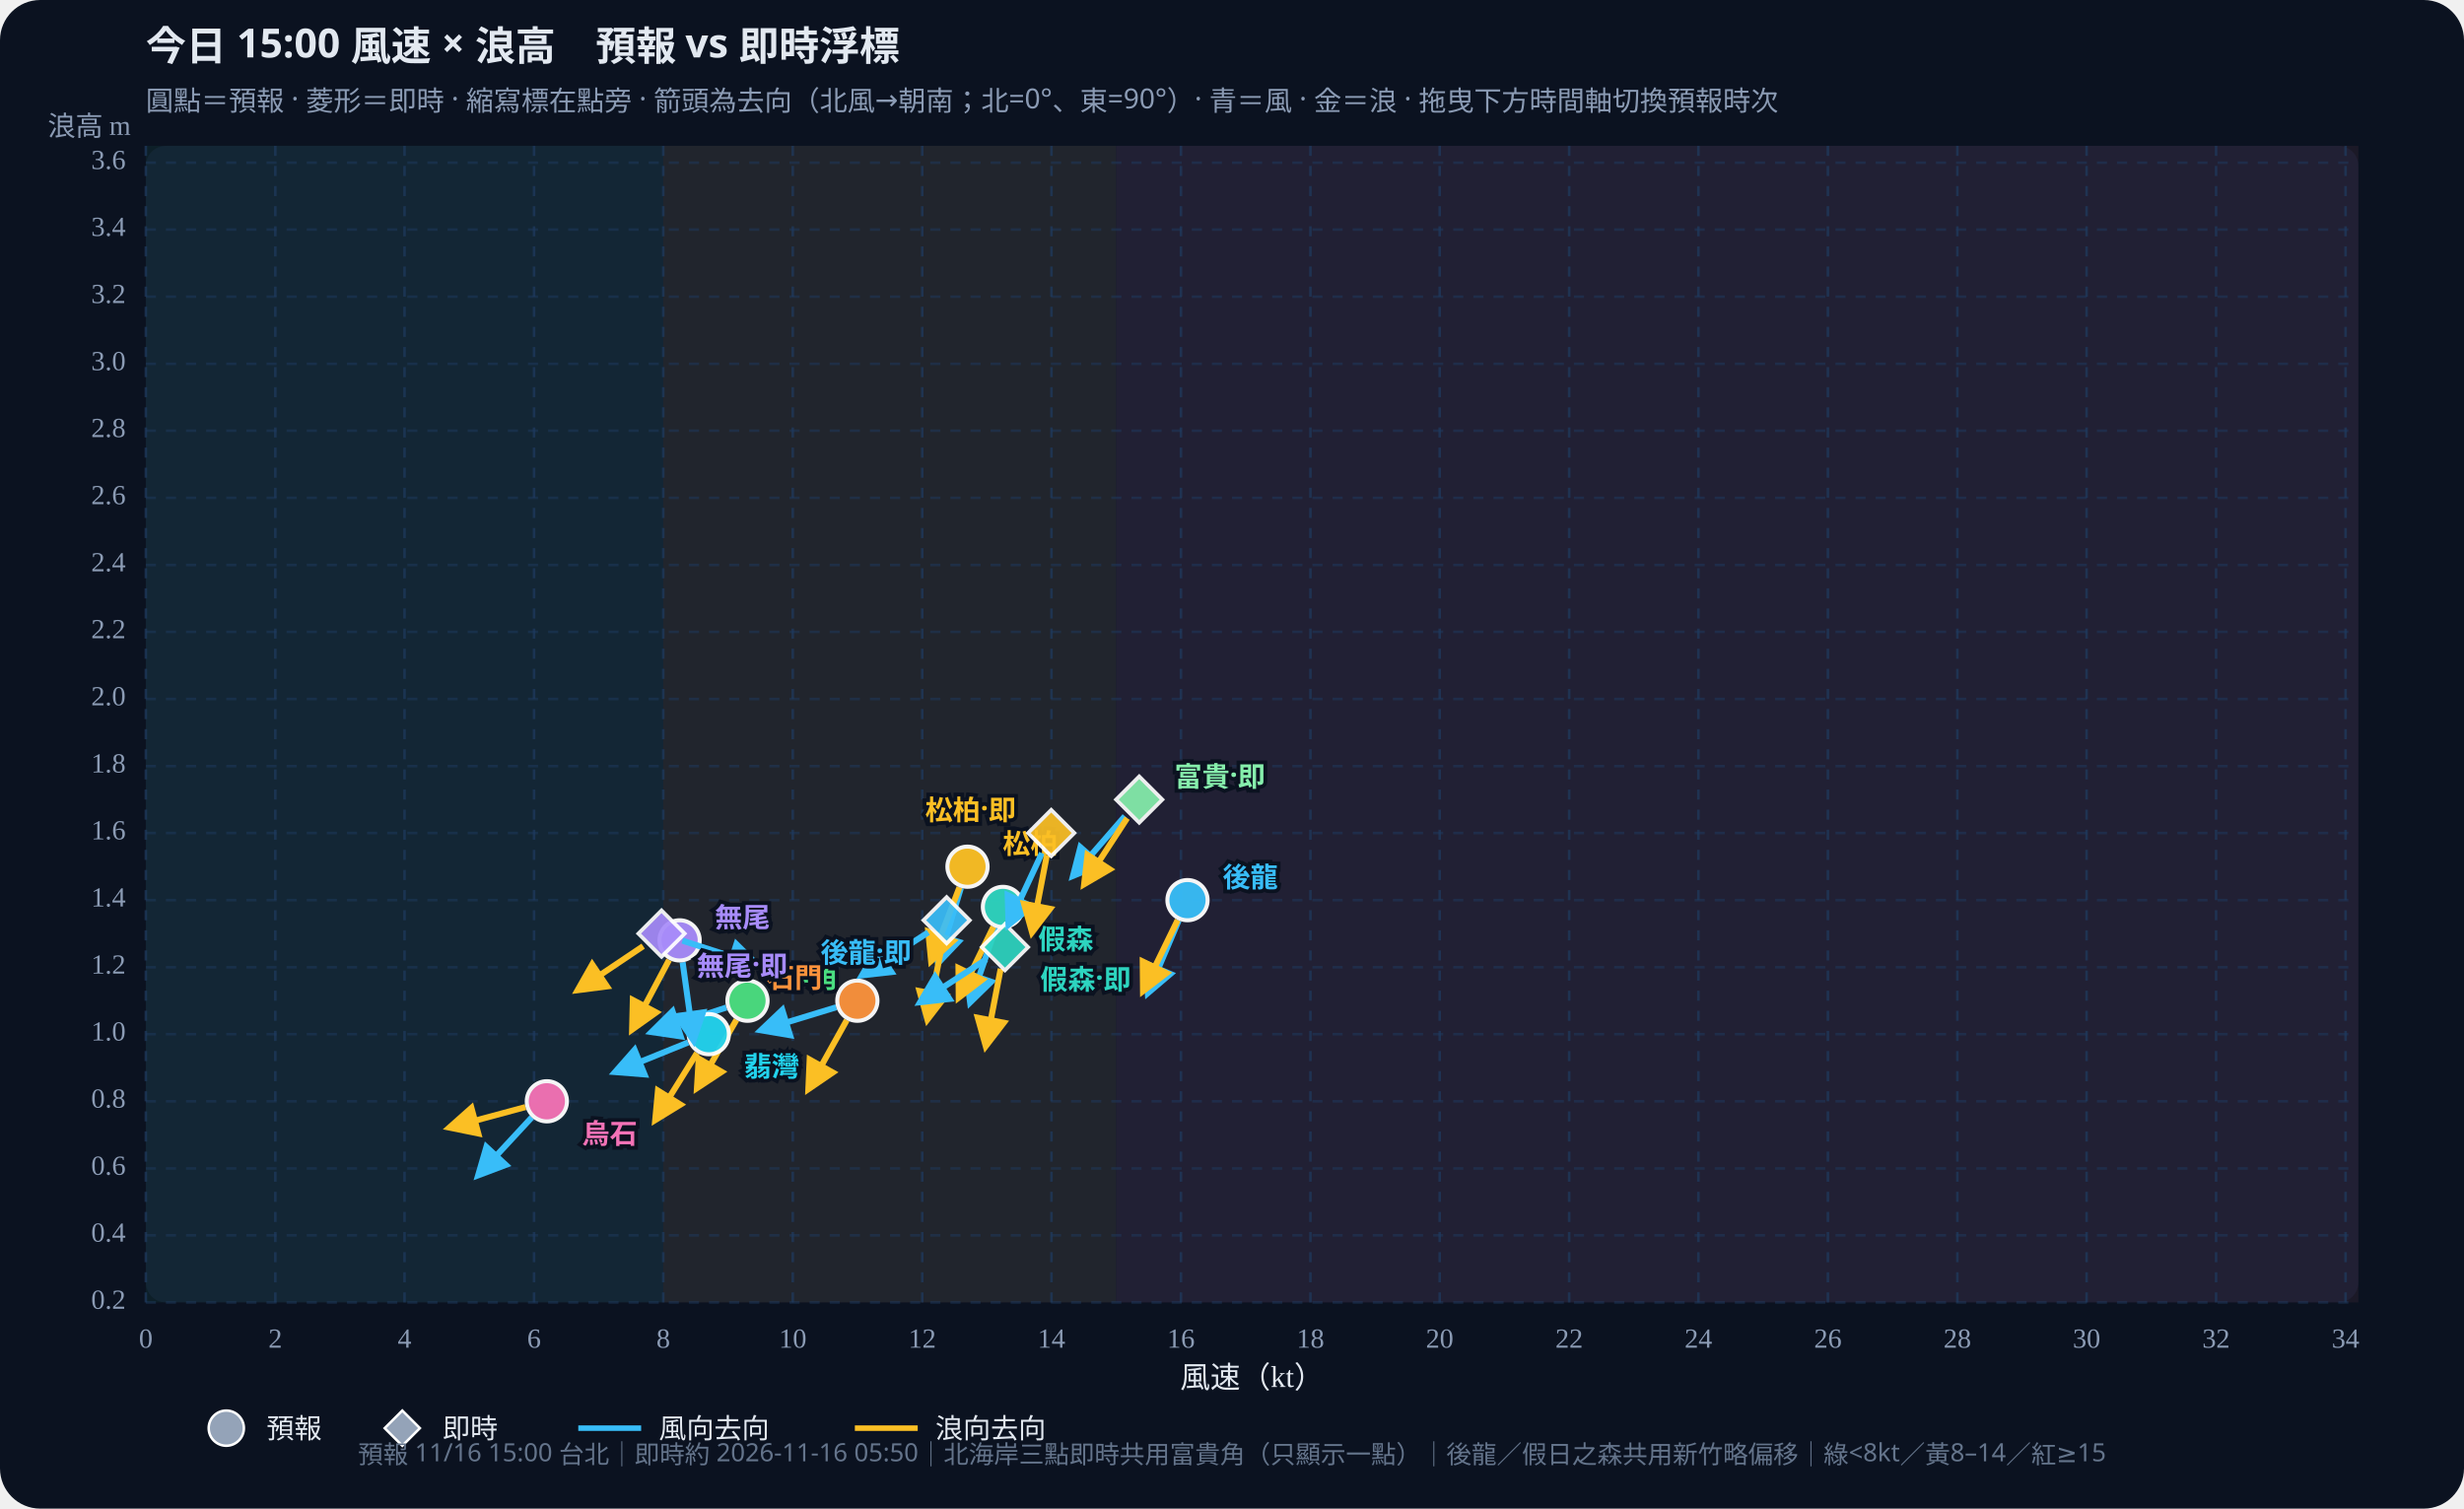
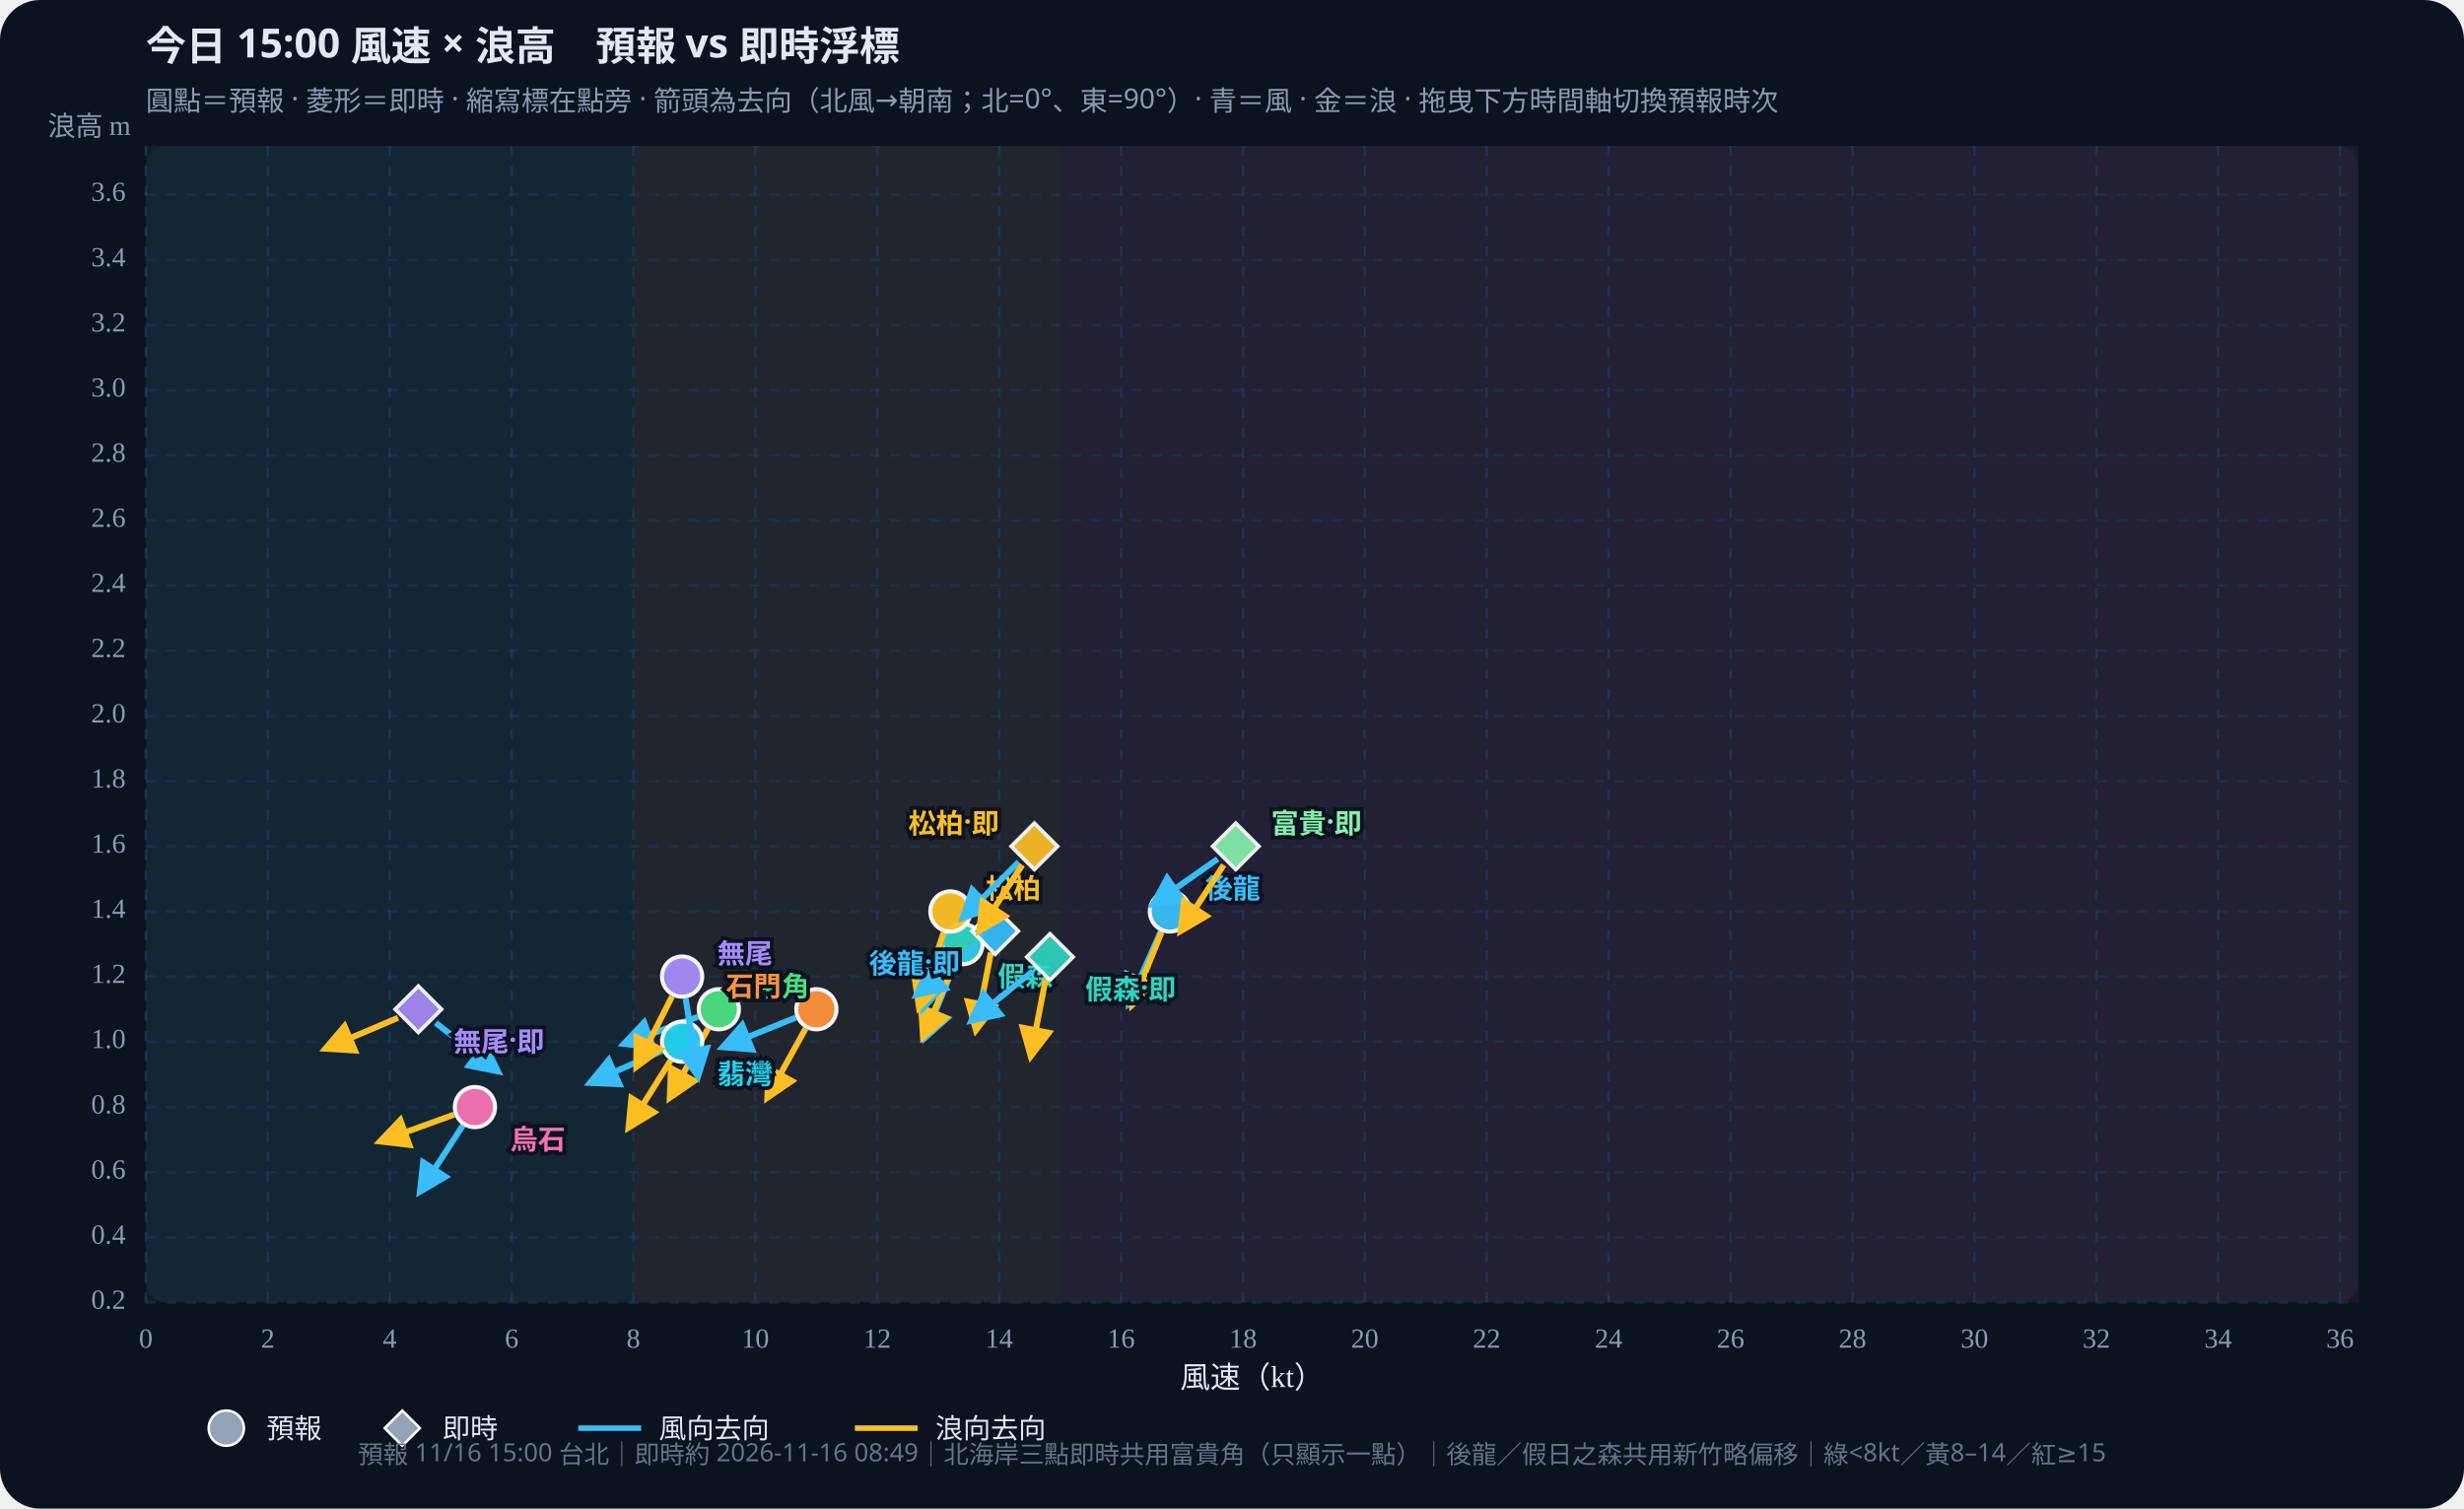
<svg xmlns="http://www.w3.org/2000/svg" id="wws-svg" viewBox="0 0 980 600" role="img" aria-label="風速與浪高散佈圖，可拖曳時間軸切換預報時次" style="width:100%;height:auto;display:block">
  <rect width="980" height="600" fill="#0b1220" rx="16" />
  <rect x="58" y="58" width="880" height="460" fill="#111a2e" rx="8" />
-   <rect x="58.0" y="58" width="205.8" height="460" fill="#34d399" opacity="0.07" />
-   <rect x="263.8" y="58" width="180.1" height="460" fill="#fbbf24" opacity="0.07" />
-   <rect x="444.0" y="58" width="494.0" height="460" fill="#fb7185" opacity="0.07" />
+   <rect x="58.0" y="58" width="193.9" height="460" fill="#34d399" opacity="0.07" />
+   <rect x="251.9" y="58" width="169.7" height="460" fill="#fbbf24" opacity="0.07" />
+   <rect x="421.6" y="58" width="516.4" height="460" fill="#fb7185" opacity="0.07" />
  <defs>
    <marker id="arrow-38bdf8" viewBox="0 0 10 10" refX="8" refY="5" markerWidth="6" markerHeight="6" orient="auto-start-reverse">
      <path d="M0,0 L10,5 L0,10 z" fill="#38bdf8" />
    </marker>
    <marker id="arrow-fbbf24" viewBox="0 0 10 10" refX="8" refY="5" markerWidth="6" markerHeight="6" orient="auto-start-reverse">
      <path d="M0,0 L10,5 L0,10 z" fill="#fbbf24" />
    </marker>
  </defs>
  <text id="wws-title" x="58" y="24" fill="#e2e8f0" font-size="16" font-weight="700" font-family="Noto Sans TC,system-ui,sans-serif">今日 15:00 風速 × 浪高　預報 vs 即時浮標</text>
  <text x="58" y="44" fill="#8b9bb4" font-size="11" font-family="Noto Sans TC,system-ui,sans-serif">圓點＝預報 · 菱形＝即時 · 縮寫標在點旁 · 箭頭為去向（北風→朝南；北=0°、東=90°）· 青＝風 · 金＝浪 · 拖曳下方時間軸切換預報時次</text>
  <line x1="58.0" y1="58" x2="58.0" y2="518" stroke="#1e3a5f" stroke-dasharray="4 4" opacity="0.7" />
  <text x="58.0" y="536" text-anchor="middle" fill="#8b9bb4" font-size="11">0</text>
-   <line x1="109.5" y1="58" x2="109.5" y2="518" stroke="#1e3a5f" stroke-dasharray="4 4" opacity="0.7" />
-   <text x="109.5" y="536" text-anchor="middle" fill="#8b9bb4" font-size="11">2</text>
-   <line x1="160.9" y1="58" x2="160.9" y2="518" stroke="#1e3a5f" stroke-dasharray="4 4" opacity="0.7" />
-   <text x="160.9" y="536" text-anchor="middle" fill="#8b9bb4" font-size="11">4</text>
-   <line x1="212.4" y1="58" x2="212.4" y2="518" stroke="#1e3a5f" stroke-dasharray="4 4" opacity="0.7" />
-   <text x="212.4" y="536" text-anchor="middle" fill="#8b9bb4" font-size="11">6</text>
-   <line x1="263.8" y1="58" x2="263.8" y2="518" stroke="#1e3a5f" stroke-dasharray="4 4" opacity="0.7" />
-   <text x="263.8" y="536" text-anchor="middle" fill="#8b9bb4" font-size="11">8</text>
-   <line x1="315.3" y1="58" x2="315.3" y2="518" stroke="#1e3a5f" stroke-dasharray="4 4" opacity="0.7" />
-   <text x="315.3" y="536" text-anchor="middle" fill="#8b9bb4" font-size="11">10</text>
-   <line x1="366.8" y1="58" x2="366.8" y2="518" stroke="#1e3a5f" stroke-dasharray="4 4" opacity="0.7" />
-   <text x="366.8" y="536" text-anchor="middle" fill="#8b9bb4" font-size="11">12</text>
-   <line x1="418.2" y1="58" x2="418.2" y2="518" stroke="#1e3a5f" stroke-dasharray="4 4" opacity="0.7" />
-   <text x="418.2" y="536" text-anchor="middle" fill="#8b9bb4" font-size="11">14</text>
-   <line x1="469.7" y1="58" x2="469.7" y2="518" stroke="#1e3a5f" stroke-dasharray="4 4" opacity="0.7" />
-   <text x="469.7" y="536" text-anchor="middle" fill="#8b9bb4" font-size="11">16</text>
-   <line x1="521.2" y1="58" x2="521.2" y2="518" stroke="#1e3a5f" stroke-dasharray="4 4" opacity="0.7" />
-   <text x="521.2" y="536" text-anchor="middle" fill="#8b9bb4" font-size="11">18</text>
-   <line x1="572.6" y1="58" x2="572.6" y2="518" stroke="#1e3a5f" stroke-dasharray="4 4" opacity="0.7" />
-   <text x="572.6" y="536" text-anchor="middle" fill="#8b9bb4" font-size="11">20</text>
-   <line x1="624.1" y1="58" x2="624.1" y2="518" stroke="#1e3a5f" stroke-dasharray="4 4" opacity="0.7" />
-   <text x="624.1" y="536" text-anchor="middle" fill="#8b9bb4" font-size="11">22</text>
-   <line x1="675.5" y1="58" x2="675.5" y2="518" stroke="#1e3a5f" stroke-dasharray="4 4" opacity="0.7" />
-   <text x="675.5" y="536" text-anchor="middle" fill="#8b9bb4" font-size="11">24</text>
-   <line x1="727.0" y1="58" x2="727.0" y2="518" stroke="#1e3a5f" stroke-dasharray="4 4" opacity="0.7" />
-   <text x="727.0" y="536" text-anchor="middle" fill="#8b9bb4" font-size="11">26</text>
-   <line x1="778.5" y1="58" x2="778.5" y2="518" stroke="#1e3a5f" stroke-dasharray="4 4" opacity="0.7" />
-   <text x="778.5" y="536" text-anchor="middle" fill="#8b9bb4" font-size="11">28</text>
-   <line x1="829.9" y1="58" x2="829.9" y2="518" stroke="#1e3a5f" stroke-dasharray="4 4" opacity="0.7" />
-   <text x="829.9" y="536" text-anchor="middle" fill="#8b9bb4" font-size="11">30</text>
-   <line x1="881.4" y1="58" x2="881.4" y2="518" stroke="#1e3a5f" stroke-dasharray="4 4" opacity="0.7" />
-   <text x="881.4" y="536" text-anchor="middle" fill="#8b9bb4" font-size="11">32</text>
-   <line x1="932.9" y1="58" x2="932.9" y2="518" stroke="#1e3a5f" stroke-dasharray="4 4" opacity="0.7" />
-   <text x="932.9" y="536" text-anchor="middle" fill="#8b9bb4" font-size="11">34</text>
+   <line x1="106.5" y1="58" x2="106.5" y2="518" stroke="#1e3a5f" stroke-dasharray="4 4" opacity="0.7" />
+   <text x="106.5" y="536" text-anchor="middle" fill="#8b9bb4" font-size="11">2</text>
+   <line x1="155.0" y1="58" x2="155.0" y2="518" stroke="#1e3a5f" stroke-dasharray="4 4" opacity="0.7" />
+   <text x="155.0" y="536" text-anchor="middle" fill="#8b9bb4" font-size="11">4</text>
+   <line x1="203.5" y1="58" x2="203.5" y2="518" stroke="#1e3a5f" stroke-dasharray="4 4" opacity="0.7" />
+   <text x="203.5" y="536" text-anchor="middle" fill="#8b9bb4" font-size="11">6</text>
+   <line x1="251.9" y1="58" x2="251.9" y2="518" stroke="#1e3a5f" stroke-dasharray="4 4" opacity="0.7" />
+   <text x="251.9" y="536" text-anchor="middle" fill="#8b9bb4" font-size="11">8</text>
+   <line x1="300.4" y1="58" x2="300.4" y2="518" stroke="#1e3a5f" stroke-dasharray="4 4" opacity="0.7" />
+   <text x="300.4" y="536" text-anchor="middle" fill="#8b9bb4" font-size="11">10</text>
+   <line x1="348.9" y1="58" x2="348.9" y2="518" stroke="#1e3a5f" stroke-dasharray="4 4" opacity="0.7" />
+   <text x="348.9" y="536" text-anchor="middle" fill="#8b9bb4" font-size="11">12</text>
+   <line x1="397.4" y1="58" x2="397.4" y2="518" stroke="#1e3a5f" stroke-dasharray="4 4" opacity="0.7" />
+   <text x="397.4" y="536" text-anchor="middle" fill="#8b9bb4" font-size="11">14</text>
+   <line x1="445.9" y1="58" x2="445.9" y2="518" stroke="#1e3a5f" stroke-dasharray="4 4" opacity="0.7" />
+   <text x="445.9" y="536" text-anchor="middle" fill="#8b9bb4" font-size="11">16</text>
+   <line x1="494.4" y1="58" x2="494.4" y2="518" stroke="#1e3a5f" stroke-dasharray="4 4" opacity="0.7" />
+   <text x="494.4" y="536" text-anchor="middle" fill="#8b9bb4" font-size="11">18</text>
+   <line x1="542.8" y1="58" x2="542.8" y2="518" stroke="#1e3a5f" stroke-dasharray="4 4" opacity="0.7" />
+   <text x="542.8" y="536" text-anchor="middle" fill="#8b9bb4" font-size="11">20</text>
+   <line x1="591.3" y1="58" x2="591.3" y2="518" stroke="#1e3a5f" stroke-dasharray="4 4" opacity="0.7" />
+   <text x="591.3" y="536" text-anchor="middle" fill="#8b9bb4" font-size="11">22</text>
+   <line x1="639.8" y1="58" x2="639.8" y2="518" stroke="#1e3a5f" stroke-dasharray="4 4" opacity="0.7" />
+   <text x="639.8" y="536" text-anchor="middle" fill="#8b9bb4" font-size="11">24</text>
+   <line x1="688.3" y1="58" x2="688.3" y2="518" stroke="#1e3a5f" stroke-dasharray="4 4" opacity="0.7" />
+   <text x="688.3" y="536" text-anchor="middle" fill="#8b9bb4" font-size="11">26</text>
+   <line x1="736.8" y1="58" x2="736.8" y2="518" stroke="#1e3a5f" stroke-dasharray="4 4" opacity="0.7" />
+   <text x="736.8" y="536" text-anchor="middle" fill="#8b9bb4" font-size="11">28</text>
+   <line x1="785.3" y1="58" x2="785.3" y2="518" stroke="#1e3a5f" stroke-dasharray="4 4" opacity="0.7" />
+   <text x="785.3" y="536" text-anchor="middle" fill="#8b9bb4" font-size="11">30</text>
+   <line x1="833.8" y1="58" x2="833.8" y2="518" stroke="#1e3a5f" stroke-dasharray="4 4" opacity="0.7" />
+   <text x="833.8" y="536" text-anchor="middle" fill="#8b9bb4" font-size="11">32</text>
+   <line x1="882.2" y1="58" x2="882.2" y2="518" stroke="#1e3a5f" stroke-dasharray="4 4" opacity="0.7" />
+   <text x="882.2" y="536" text-anchor="middle" fill="#8b9bb4" font-size="11">34</text>
+   <line x1="930.7" y1="58" x2="930.7" y2="518" stroke="#1e3a5f" stroke-dasharray="4 4" opacity="0.7" />
+   <text x="930.7" y="536" text-anchor="middle" fill="#8b9bb4" font-size="11">36</text>
  <line x1="58" y1="518.0" x2="938" y2="518.0" stroke="#1e3a5f" stroke-dasharray="4 4" opacity="0.5" />
  <text x="50" y="518.0" text-anchor="end" dominant-baseline="middle" fill="#8b9bb4" font-size="11">0.2</text>
-   <line x1="58" y1="491.3" x2="938" y2="491.3" stroke="#1e3a5f" stroke-dasharray="4 4" opacity="0.5" />
-   <text x="50" y="491.3" text-anchor="end" dominant-baseline="middle" fill="#8b9bb4" font-size="11">0.4</text>
-   <line x1="58" y1="464.7" x2="938" y2="464.7" stroke="#1e3a5f" stroke-dasharray="4 4" opacity="0.5" />
-   <text x="50" y="464.7" text-anchor="end" dominant-baseline="middle" fill="#8b9bb4" font-size="11">0.6</text>
-   <line x1="58" y1="438.0" x2="938" y2="438.0" stroke="#1e3a5f" stroke-dasharray="4 4" opacity="0.5" />
-   <text x="50" y="438.0" text-anchor="end" dominant-baseline="middle" fill="#8b9bb4" font-size="11">0.8</text>
-   <line x1="58" y1="411.3" x2="938" y2="411.3" stroke="#1e3a5f" stroke-dasharray="4 4" opacity="0.5" />
-   <text x="50" y="411.3" text-anchor="end" dominant-baseline="middle" fill="#8b9bb4" font-size="11">1.0</text>
-   <line x1="58" y1="384.7" x2="938" y2="384.7" stroke="#1e3a5f" stroke-dasharray="4 4" opacity="0.5" />
-   <text x="50" y="384.7" text-anchor="end" dominant-baseline="middle" fill="#8b9bb4" font-size="11">1.2</text>
-   <line x1="58" y1="358.0" x2="938" y2="358.0" stroke="#1e3a5f" stroke-dasharray="4 4" opacity="0.5" />
-   <text x="50" y="358.0" text-anchor="end" dominant-baseline="middle" fill="#8b9bb4" font-size="11">1.4</text>
-   <line x1="58" y1="331.3" x2="938" y2="331.3" stroke="#1e3a5f" stroke-dasharray="4 4" opacity="0.5" />
-   <text x="50" y="331.3" text-anchor="end" dominant-baseline="middle" fill="#8b9bb4" font-size="11">1.6</text>
-   <line x1="58" y1="304.7" x2="938" y2="304.7" stroke="#1e3a5f" stroke-dasharray="4 4" opacity="0.5" />
-   <text x="50" y="304.7" text-anchor="end" dominant-baseline="middle" fill="#8b9bb4" font-size="11">1.8</text>
-   <line x1="58" y1="278.0" x2="938" y2="278.0" stroke="#1e3a5f" stroke-dasharray="4 4" opacity="0.5" />
-   <text x="50" y="278.0" text-anchor="end" dominant-baseline="middle" fill="#8b9bb4" font-size="11">2.0</text>
-   <line x1="58" y1="251.3" x2="938" y2="251.3" stroke="#1e3a5f" stroke-dasharray="4 4" opacity="0.5" />
-   <text x="50" y="251.3" text-anchor="end" dominant-baseline="middle" fill="#8b9bb4" font-size="11">2.2</text>
-   <line x1="58" y1="224.7" x2="938" y2="224.7" stroke="#1e3a5f" stroke-dasharray="4 4" opacity="0.5" />
-   <text x="50" y="224.7" text-anchor="end" dominant-baseline="middle" fill="#8b9bb4" font-size="11">2.4</text>
-   <line x1="58" y1="198.0" x2="938" y2="198.0" stroke="#1e3a5f" stroke-dasharray="4 4" opacity="0.5" />
-   <text x="50" y="198.0" text-anchor="end" dominant-baseline="middle" fill="#8b9bb4" font-size="11">2.6</text>
-   <line x1="58" y1="171.3" x2="938" y2="171.3" stroke="#1e3a5f" stroke-dasharray="4 4" opacity="0.5" />
-   <text x="50" y="171.3" text-anchor="end" dominant-baseline="middle" fill="#8b9bb4" font-size="11">2.8</text>
-   <line x1="58" y1="144.7" x2="938" y2="144.7" stroke="#1e3a5f" stroke-dasharray="4 4" opacity="0.5" />
-   <text x="50" y="144.7" text-anchor="end" dominant-baseline="middle" fill="#8b9bb4" font-size="11">3.0</text>
-   <line x1="58" y1="118.0" x2="938" y2="118.0" stroke="#1e3a5f" stroke-dasharray="4 4" opacity="0.5" />
-   <text x="50" y="118.0" text-anchor="end" dominant-baseline="middle" fill="#8b9bb4" font-size="11">3.2</text>
-   <line x1="58" y1="91.3" x2="938" y2="91.3" stroke="#1e3a5f" stroke-dasharray="4 4" opacity="0.5" />
-   <text x="50" y="91.3" text-anchor="end" dominant-baseline="middle" fill="#8b9bb4" font-size="11">3.4</text>
-   <line x1="58" y1="64.7" x2="938" y2="64.7" stroke="#1e3a5f" stroke-dasharray="4 4" opacity="0.5" />
-   <text x="50" y="64.7" text-anchor="end" dominant-baseline="middle" fill="#8b9bb4" font-size="11">3.6</text>
+   <line x1="58" y1="492.1" x2="938" y2="492.1" stroke="#1e3a5f" stroke-dasharray="4 4" opacity="0.5" />
+   <text x="50" y="492.1" text-anchor="end" dominant-baseline="middle" fill="#8b9bb4" font-size="11">0.4</text>
+   <line x1="58" y1="466.2" x2="938" y2="466.2" stroke="#1e3a5f" stroke-dasharray="4 4" opacity="0.5" />
+   <text x="50" y="466.2" text-anchor="end" dominant-baseline="middle" fill="#8b9bb4" font-size="11">0.6</text>
+   <line x1="58" y1="440.3" x2="938" y2="440.3" stroke="#1e3a5f" stroke-dasharray="4 4" opacity="0.5" />
+   <text x="50" y="440.3" text-anchor="end" dominant-baseline="middle" fill="#8b9bb4" font-size="11">0.8</text>
+   <line x1="58" y1="414.3" x2="938" y2="414.3" stroke="#1e3a5f" stroke-dasharray="4 4" opacity="0.5" />
+   <text x="50" y="414.3" text-anchor="end" dominant-baseline="middle" fill="#8b9bb4" font-size="11">1.0</text>
+   <line x1="58" y1="388.4" x2="938" y2="388.4" stroke="#1e3a5f" stroke-dasharray="4 4" opacity="0.5" />
+   <text x="50" y="388.4" text-anchor="end" dominant-baseline="middle" fill="#8b9bb4" font-size="11">1.2</text>
+   <line x1="58" y1="362.5" x2="938" y2="362.5" stroke="#1e3a5f" stroke-dasharray="4 4" opacity="0.5" />
+   <text x="50" y="362.5" text-anchor="end" dominant-baseline="middle" fill="#8b9bb4" font-size="11">1.4</text>
+   <line x1="58" y1="336.6" x2="938" y2="336.6" stroke="#1e3a5f" stroke-dasharray="4 4" opacity="0.5" />
+   <text x="50" y="336.6" text-anchor="end" dominant-baseline="middle" fill="#8b9bb4" font-size="11">1.6</text>
+   <line x1="58" y1="310.7" x2="938" y2="310.7" stroke="#1e3a5f" stroke-dasharray="4 4" opacity="0.5" />
+   <text x="50" y="310.7" text-anchor="end" dominant-baseline="middle" fill="#8b9bb4" font-size="11">1.8</text>
+   <line x1="58" y1="284.8" x2="938" y2="284.8" stroke="#1e3a5f" stroke-dasharray="4 4" opacity="0.5" />
+   <text x="50" y="284.8" text-anchor="end" dominant-baseline="middle" fill="#8b9bb4" font-size="11">2.0</text>
+   <line x1="58" y1="258.8" x2="938" y2="258.8" stroke="#1e3a5f" stroke-dasharray="4 4" opacity="0.5" />
+   <text x="50" y="258.8" text-anchor="end" dominant-baseline="middle" fill="#8b9bb4" font-size="11">2.2</text>
+   <line x1="58" y1="232.9" x2="938" y2="232.9" stroke="#1e3a5f" stroke-dasharray="4 4" opacity="0.5" />
+   <text x="50" y="232.9" text-anchor="end" dominant-baseline="middle" fill="#8b9bb4" font-size="11">2.4</text>
+   <line x1="58" y1="207.0" x2="938" y2="207.0" stroke="#1e3a5f" stroke-dasharray="4 4" opacity="0.5" />
+   <text x="50" y="207.0" text-anchor="end" dominant-baseline="middle" fill="#8b9bb4" font-size="11">2.6</text>
+   <line x1="58" y1="181.1" x2="938" y2="181.1" stroke="#1e3a5f" stroke-dasharray="4 4" opacity="0.5" />
+   <text x="50" y="181.1" text-anchor="end" dominant-baseline="middle" fill="#8b9bb4" font-size="11">2.8</text>
+   <line x1="58" y1="155.2" x2="938" y2="155.2" stroke="#1e3a5f" stroke-dasharray="4 4" opacity="0.5" />
+   <text x="50" y="155.2" text-anchor="end" dominant-baseline="middle" fill="#8b9bb4" font-size="11">3.0</text>
+   <line x1="58" y1="129.3" x2="938" y2="129.3" stroke="#1e3a5f" stroke-dasharray="4 4" opacity="0.5" />
+   <text x="50" y="129.3" text-anchor="end" dominant-baseline="middle" fill="#8b9bb4" font-size="11">3.2</text>
+   <line x1="58" y1="103.4" x2="938" y2="103.4" stroke="#1e3a5f" stroke-dasharray="4 4" opacity="0.5" />
+   <text x="50" y="103.4" text-anchor="end" dominant-baseline="middle" fill="#8b9bb4" font-size="11">3.4</text>
+   <line x1="58" y1="77.4" x2="938" y2="77.4" stroke="#1e3a5f" stroke-dasharray="4 4" opacity="0.5" />
+   <text x="50" y="77.4" text-anchor="end" dominant-baseline="middle" fill="#8b9bb4" font-size="11">3.6</text>
  <text x="498" y="552" text-anchor="middle" fill="#e2e8f0" font-size="12">風速（kt）</text>
  <text x="52" y="54" text-anchor="end" fill="#8b9bb4" font-size="11">浪高 m</text>
  <g id="wws-forecast-layer">
-     <line x1="468.8" y1="366.1" x2="456.6" y2="394.8" stroke="#38bdf8" stroke-width="2.4" marker-end="url(#arrow-38bdf8)" />
-     <line x1="468.4" y1="365.9" x2="454.7" y2="394.0" stroke="#fbbf24" stroke-width="2.4" marker-end="url(#arrow-fbbf24)" />
-     <circle cx="472.3" cy="358.0" r="8.0" fill="#38bdf8" stroke="#fff" stroke-width="1.6" opacity="0.95" />
-     <line x1="396.1" y1="369.0" x2="385.9" y2="398.5" stroke="#38bdf8" stroke-width="2.4" marker-end="url(#arrow-38bdf8)" />
-     <line x1="395.1" y1="368.6" x2="381.4" y2="396.6" stroke="#fbbf24" stroke-width="2.4" marker-end="url(#arrow-fbbf24)" />
-     <circle cx="398.9" cy="360.7" r="8.0" fill="#2dd4bf" stroke="#fff" stroke-width="1.6" opacity="0.95" />
-     <line x1="382.2" y1="353.1" x2="373.1" y2="382.9" stroke="#38bdf8" stroke-width="2.4" marker-end="url(#arrow-38bdf8)" />
-     <line x1="381.6" y1="352.9" x2="370.4" y2="382.0" stroke="#fbbf24" stroke-width="2.4" marker-end="url(#arrow-fbbf24)" />
-     <circle cx="384.8" cy="344.7" r="8.0" fill="#fbbf24" stroke="#fff" stroke-width="1.6" opacity="0.95" />
-     <line x1="288.9" y1="400.7" x2="259.3" y2="410.4" stroke="#38bdf8" stroke-width="2.4" marker-end="url(#arrow-38bdf8)" />
-     <line x1="292.9" y1="405.6" x2="277.3" y2="432.6" stroke="#fbbf24" stroke-width="2.4" marker-end="url(#arrow-fbbf24)" />
-     <circle cx="297.3" cy="398.0" r="8.0" fill="#4ade80" stroke="#fff" stroke-width="1.6" opacity="0.95" />
-     <line x1="273.7" y1="414.6" x2="244.8" y2="426.3" stroke="#38bdf8" stroke-width="2.4" marker-end="url(#arrow-38bdf8)" />
-     <line x1="277.2" y1="418.8" x2="260.7" y2="445.3" stroke="#fbbf24" stroke-width="2.4" marker-end="url(#arrow-fbbf24)" />
-     <circle cx="281.9" cy="411.3" r="8.0" fill="#22d3ee" stroke="#fff" stroke-width="1.6" opacity="0.95" />
-     <line x1="332.6" y1="400.6" x2="302.8" y2="409.7" stroke="#38bdf8" stroke-width="2.4" marker-end="url(#arrow-38bdf8)" />
-     <line x1="336.8" y1="405.7" x2="321.6" y2="433.0" stroke="#fbbf24" stroke-width="2.4" marker-end="url(#arrow-fbbf24)" />
-     <circle cx="341.0" cy="398.0" r="8.0" fill="#fb923c" stroke="#fff" stroke-width="1.6" opacity="0.95" />
-     <line x1="271.5" y1="382.7" x2="275.8" y2="413.6" stroke="#38bdf8" stroke-width="2.4" marker-end="url(#arrow-38bdf8)" />
-     <line x1="266.1" y1="381.8" x2="251.5" y2="409.3" stroke="#fbbf24" stroke-width="2.4" marker-end="url(#arrow-fbbf24)" />
-     <circle cx="270.3" cy="374.0" r="8.0" fill="#a78bfa" stroke="#fff" stroke-width="1.6" opacity="0.95" />
-     <line x1="211.5" y1="444.4" x2="190.3" y2="467.3" stroke="#38bdf8" stroke-width="2.4" marker-end="url(#arrow-38bdf8)" />
-     <line x1="209.0" y1="440.3" x2="178.9" y2="448.4" stroke="#fbbf24" stroke-width="2.4" marker-end="url(#arrow-fbbf24)" />
-     <circle cx="217.5" cy="438.0" r="8.0" fill="#f472b6" stroke="#fff" stroke-width="1.6" opacity="0.95" />
-     <text x="486.3" y="348.0" text-anchor="start" dominant-baseline="central" fill="#38bdf8" font-size="11" font-weight="700" font-family="Noto Sans TC,system-ui,sans-serif" stroke="#0b1220" stroke-width="3" paint-order="stroke">後龍</text>
-     <text x="412.9" y="372.7" text-anchor="start" dominant-baseline="central" fill="#2dd4bf" font-size="11" font-weight="700" font-family="Noto Sans TC,system-ui,sans-serif" stroke="#0b1220" stroke-width="3" paint-order="stroke">假森</text>
-     <text x="398.8" y="334.7" text-anchor="start" dominant-baseline="central" fill="#fbbf24" font-size="11" font-weight="700" font-family="Noto Sans TC,system-ui,sans-serif" stroke="#0b1220" stroke-width="3" paint-order="stroke">松柏</text>
-     <text x="311.3" y="388.0" text-anchor="start" dominant-baseline="central" fill="#4ade80" font-size="11" font-weight="700" font-family="Noto Sans TC,system-ui,sans-serif" stroke="#0b1220" stroke-width="3" paint-order="stroke">中角</text>
-     <text x="295.9" y="423.3" text-anchor="start" dominant-baseline="central" fill="#22d3ee" font-size="11" font-weight="700" font-family="Noto Sans TC,system-ui,sans-serif" stroke="#0b1220" stroke-width="3" paint-order="stroke">翡灣</text>
-     <text x="327.0" y="388.0" text-anchor="end" dominant-baseline="central" fill="#fb923c" font-size="11" font-weight="700" font-family="Noto Sans TC,system-ui,sans-serif" stroke="#0b1220" stroke-width="3" paint-order="stroke">石門</text>
-     <text x="284.3" y="364.0" text-anchor="start" dominant-baseline="central" fill="#a78bfa" font-size="11" font-weight="700" font-family="Noto Sans TC,system-ui,sans-serif" stroke="#0b1220" stroke-width="3" paint-order="stroke">無尾</text>
-     <text x="231.5" y="450.0" text-anchor="start" dominant-baseline="central" fill="#f472b6" font-size="11" font-weight="700" font-family="Noto Sans TC,system-ui,sans-serif" stroke="#0b1220" stroke-width="3" paint-order="stroke">烏石</text>
+     <line x1="461.7" y1="370.5" x2="449.0" y2="399.0" stroke="#38bdf8" stroke-width="2.4" marker-end="url(#arrow-38bdf8)" />
+     <line x1="462.0" y1="370.7" x2="450.3" y2="399.6" stroke="#fbbf24" stroke-width="2.4" marker-end="url(#arrow-fbbf24)" />
+     <circle cx="465.3" cy="362.5" r="8.0" fill="#38bdf8" stroke="#fff" stroke-width="1.6" opacity="0.95" />
+     <line x1="379.6" y1="383.6" x2="367.9" y2="412.6" stroke="#38bdf8" stroke-width="2.4" marker-end="url(#arrow-38bdf8)" />
+     <line x1="379.4" y1="383.6" x2="367.2" y2="412.3" stroke="#fbbf24" stroke-width="2.4" marker-end="url(#arrow-fbbf24)" />
+     <circle cx="382.8" cy="375.5" r="8.0" fill="#2dd4bf" stroke="#fff" stroke-width="1.6" opacity="0.95" />
+     <line x1="375.6" y1="371.0" x2="367.0" y2="401.0" stroke="#38bdf8" stroke-width="2.4" marker-end="url(#arrow-38bdf8)" />
+     <line x1="375.3" y1="370.9" x2="365.6" y2="400.5" stroke="#fbbf24" stroke-width="2.4" marker-end="url(#arrow-fbbf24)" />
+     <circle cx="378.0" cy="362.5" r="8.0" fill="#fbbf24" stroke="#fff" stroke-width="1.6" opacity="0.95" />
+     <line x1="277.6" y1="404.4" x2="248.3" y2="415.1" stroke="#38bdf8" stroke-width="2.4" marker-end="url(#arrow-38bdf8)" />
+     <line x1="281.6" y1="409.1" x2="266.5" y2="436.4" stroke="#fbbf24" stroke-width="2.4" marker-end="url(#arrow-fbbf24)" />
+     <circle cx="285.9" cy="401.4" r="8.0" fill="#4ade80" stroke="#fff" stroke-width="1.6" opacity="0.95" />
+     <line x1="263.3" y1="417.9" x2="234.8" y2="430.6" stroke="#38bdf8" stroke-width="2.4" marker-end="url(#arrow-38bdf8)" />
+     <line x1="266.7" y1="421.8" x2="250.1" y2="448.3" stroke="#fbbf24" stroke-width="2.4" marker-end="url(#arrow-fbbf24)" />
+     <circle cx="271.3" cy="414.3" r="8.0" fill="#22d3ee" stroke="#fff" stroke-width="1.6" opacity="0.95" />
+     <line x1="316.5" y1="404.7" x2="287.6" y2="416.4" stroke="#38bdf8" stroke-width="2.4" marker-end="url(#arrow-38bdf8)" />
+     <line x1="320.4" y1="409.1" x2="305.3" y2="436.4" stroke="#fbbf24" stroke-width="2.4" marker-end="url(#arrow-fbbf24)" />
+     <circle cx="324.7" cy="401.4" r="8.0" fill="#fb923c" stroke="#fff" stroke-width="1.6" opacity="0.95" />
+     <line x1="272.7" y1="397.1" x2="277.6" y2="427.9" stroke="#38bdf8" stroke-width="2.4" marker-end="url(#arrow-38bdf8)" />
+     <line x1="267.3" y1="396.3" x2="253.2" y2="424.1" stroke="#fbbf24" stroke-width="2.4" marker-end="url(#arrow-fbbf24)" />
+     <circle cx="271.3" cy="388.4" r="8.0" fill="#a78bfa" stroke="#fff" stroke-width="1.6" opacity="0.95" />
+     <line x1="184.1" y1="447.6" x2="167.1" y2="473.8" stroke="#38bdf8" stroke-width="2.4" marker-end="url(#arrow-38bdf8)" />
+     <line x1="180.6" y1="443.3" x2="151.3" y2="453.9" stroke="#fbbf24" stroke-width="2.4" marker-end="url(#arrow-fbbf24)" />
+     <circle cx="188.9" cy="440.3" r="8.0" fill="#f472b6" stroke="#fff" stroke-width="1.6" opacity="0.95" />
+     <text x="479.3" y="352.5" text-anchor="start" dominant-baseline="central" fill="#38bdf8" font-size="11" font-weight="700" font-family="Noto Sans TC,system-ui,sans-serif" stroke="#0b1220" stroke-width="3" paint-order="stroke">後龍</text>
+     <text x="396.8" y="387.5" text-anchor="start" dominant-baseline="central" fill="#2dd4bf" font-size="11" font-weight="700" font-family="Noto Sans TC,system-ui,sans-serif" stroke="#0b1220" stroke-width="3" paint-order="stroke">假森</text>
+     <text x="392.0" y="352.5" text-anchor="start" dominant-baseline="central" fill="#fbbf24" font-size="11" font-weight="700" font-family="Noto Sans TC,system-ui,sans-serif" stroke="#0b1220" stroke-width="3" paint-order="stroke">松柏</text>
+     <text x="299.9" y="391.4" text-anchor="start" dominant-baseline="central" fill="#4ade80" font-size="11" font-weight="700" font-family="Noto Sans TC,system-ui,sans-serif" stroke="#0b1220" stroke-width="3" paint-order="stroke">中角</text>
+     <text x="285.3" y="426.3" text-anchor="start" dominant-baseline="central" fill="#22d3ee" font-size="11" font-weight="700" font-family="Noto Sans TC,system-ui,sans-serif" stroke="#0b1220" stroke-width="3" paint-order="stroke">翡灣</text>
+     <text x="310.7" y="391.4" text-anchor="end" dominant-baseline="central" fill="#fb923c" font-size="11" font-weight="700" font-family="Noto Sans TC,system-ui,sans-serif" stroke="#0b1220" stroke-width="3" paint-order="stroke">石門</text>
+     <text x="285.3" y="378.4" text-anchor="start" dominant-baseline="central" fill="#a78bfa" font-size="11" font-weight="700" font-family="Noto Sans TC,system-ui,sans-serif" stroke="#0b1220" stroke-width="3" paint-order="stroke">無尾</text>
+     <text x="202.9" y="452.3" text-anchor="start" dominant-baseline="central" fill="#f472b6" font-size="11" font-weight="700" font-family="Noto Sans TC,system-ui,sans-serif" stroke="#0b1220" stroke-width="3" paint-order="stroke">烏石</text>
  </g>
  <g id="wws-live-layer">
-     <line x1="369.2" y1="370.8" x2="343.0" y2="387.8" stroke="#38bdf8" stroke-width="2.4" marker-end="url(#arrow-38bdf8)" />
-     <line x1="374.9" y1="374.6" x2="368.9" y2="405.3" stroke="#fbbf24" stroke-width="2.4" marker-end="url(#arrow-fbbf24)" />
-     <polygon points="376.5,356.8 385.7,366.0 376.5,375.2 367.3,366.0" fill="#38bdf8" stroke="#fff" stroke-width="1.5" opacity="0.92" />
-     <line x1="392.3" y1="381.5" x2="366.1" y2="398.5" stroke="#38bdf8" stroke-width="2.4" marker-end="url(#arrow-38bdf8)" />
-     <line x1="398.0" y1="385.3" x2="392.1" y2="415.9" stroke="#fbbf24" stroke-width="2.4" marker-end="url(#arrow-fbbf24)" />
-     <polygon points="399.7,367.5 408.9,376.7 399.7,385.9 390.5,376.7" fill="#2dd4bf" stroke="#fff" stroke-width="1.5" opacity="0.92" />
-     <line x1="414.4" y1="339.3" x2="401.2" y2="367.6" stroke="#38bdf8" stroke-width="2.4" marker-end="url(#arrow-38bdf8)" />
-     <line x1="416.4" y1="340.0" x2="410.5" y2="370.6" stroke="#fbbf24" stroke-width="2.4" marker-end="url(#arrow-fbbf24)" />
-     <polygon points="418.1,322.1 427.3,331.3 418.1,340.5 408.9,331.3" fill="#fbbf24" stroke="#fff" stroke-width="1.5" opacity="0.92" />
-     <line x1="447.4" y1="324.6" x2="426.9" y2="348.2" stroke="#38bdf8" stroke-width="2.4" marker-end="url(#arrow-38bdf8)" />
-     <line x1="448.3" y1="325.4" x2="431.3" y2="351.5" stroke="#fbbf24" stroke-width="2.4" marker-end="url(#arrow-fbbf24)" />
-     <polygon points="453.1,308.8 462.3,318.0 453.1,327.2 443.9,318.0" fill="#86efac" stroke="#fff" stroke-width="1.5" opacity="0.92" />
-     <line x1="271.4" y1="374.1" x2="301.1" y2="383.7" stroke="#38bdf8" stroke-width="2.4" marker-end="url(#arrow-38bdf8)" />
-     <line x1="255.8" y1="376.3" x2="229.9" y2="393.7" stroke="#fbbf24" stroke-width="2.4" marker-end="url(#arrow-fbbf24)" />
-     <polygon points="263.1,362.1 272.3,371.3 263.1,380.5 253.9,371.3" fill="#a78bfa" stroke="#fff" stroke-width="1.5" opacity="0.92" />
-     <text x="362.5" y="378.0" text-anchor="end" dominant-baseline="central" fill="#38bdf8" font-size="11" font-weight="700" font-family="Noto Sans TC,system-ui,sans-serif" stroke="#0b1220" stroke-width="3" paint-order="stroke">後龍·即</text>
-     <text x="413.7" y="388.7" text-anchor="start" dominant-baseline="central" fill="#2dd4bf" font-size="11" font-weight="700" font-family="Noto Sans TC,system-ui,sans-serif" stroke="#0b1220" stroke-width="3" paint-order="stroke">假森·即</text>
-     <text x="404.1" y="321.3" text-anchor="end" dominant-baseline="central" fill="#fbbf24" font-size="11" font-weight="700" font-family="Noto Sans TC,system-ui,sans-serif" stroke="#0b1220" stroke-width="3" paint-order="stroke">松柏·即</text>
-     <text x="467.1" y="308.0" text-anchor="start" dominant-baseline="central" fill="#86efac" font-size="11" font-weight="700" font-family="Noto Sans TC,system-ui,sans-serif" stroke="#0b1220" stroke-width="3" paint-order="stroke">富貴·即</text>
-     <text x="277.1" y="383.3" text-anchor="start" dominant-baseline="central" fill="#a78bfa" font-size="11" font-weight="700" font-family="Noto Sans TC,system-ui,sans-serif" stroke="#0b1220" stroke-width="3" paint-order="stroke">無尾·即</text>
+     <line x1="389.0" y1="375.8" x2="364.7" y2="395.5" stroke="#38bdf8" stroke-width="2.4" marker-end="url(#arrow-38bdf8)" />
+     <line x1="394.1" y1="378.9" x2="388.2" y2="409.5" stroke="#fbbf24" stroke-width="2.4" marker-end="url(#arrow-fbbf24)" />
+     <polygon points="395.8,361.1 405.0,370.3 395.8,379.5 386.6,370.3" fill="#38bdf8" stroke="#fff" stroke-width="1.5" opacity="0.92" />
+     <line x1="410.8" y1="386.2" x2="386.5" y2="405.8" stroke="#38bdf8" stroke-width="2.4" marker-end="url(#arrow-38bdf8)" />
+     <line x1="415.9" y1="389.3" x2="410.0" y2="419.9" stroke="#fbbf24" stroke-width="2.4" marker-end="url(#arrow-fbbf24)" />
+     <polygon points="417.6,371.4 426.8,380.6 417.6,389.8 408.4,380.6" fill="#2dd4bf" stroke="#fff" stroke-width="1.5" opacity="0.92" />
+     <line x1="405.2" y1="342.8" x2="383.1" y2="364.9" stroke="#38bdf8" stroke-width="2.4" marker-end="url(#arrow-38bdf8)" />
+     <line x1="406.6" y1="344.0" x2="389.6" y2="370.1" stroke="#fbbf24" stroke-width="2.4" marker-end="url(#arrow-fbbf24)" />
+     <polygon points="411.4,327.4 420.6,336.6 411.4,345.8 402.2,336.6" fill="#fbbf24" stroke="#fff" stroke-width="1.5" opacity="0.92" />
+     <line x1="484.3" y1="341.6" x2="458.8" y2="359.5" stroke="#38bdf8" stroke-width="2.4" marker-end="url(#arrow-38bdf8)" />
+     <line x1="486.7" y1="344.0" x2="469.7" y2="370.1" stroke="#fbbf24" stroke-width="2.4" marker-end="url(#arrow-fbbf24)" />
+     <polygon points="491.5,327.4 500.7,336.6 491.5,345.8 482.3,336.6" fill="#86efac" stroke="#fff" stroke-width="1.5" opacity="0.92" />
+     <line x1="173.3" y1="406.8" x2="197.9" y2="426.0" stroke="#38bdf8" stroke-width="2.4" marker-end="url(#arrow-38bdf8)" />
+     <line x1="158.3" y1="404.8" x2="129.6" y2="417.0" stroke="#fbbf24" stroke-width="2.4" marker-end="url(#arrow-fbbf24)" />
+     <polygon points="166.4,392.2 175.6,401.4 166.4,410.6 157.2,401.4" fill="#a78bfa" stroke="#fff" stroke-width="1.5" opacity="0.92" />
+     <text x="381.8" y="382.3" text-anchor="end" dominant-baseline="central" fill="#38bdf8" font-size="11" font-weight="700" font-family="Noto Sans TC,system-ui,sans-serif" stroke="#0b1220" stroke-width="3" paint-order="stroke">後龍·即</text>
+     <text x="431.6" y="392.6" text-anchor="start" dominant-baseline="central" fill="#2dd4bf" font-size="11" font-weight="700" font-family="Noto Sans TC,system-ui,sans-serif" stroke="#0b1220" stroke-width="3" paint-order="stroke">假森·即</text>
+     <text x="397.4" y="326.6" text-anchor="end" dominant-baseline="central" fill="#fbbf24" font-size="11" font-weight="700" font-family="Noto Sans TC,system-ui,sans-serif" stroke="#0b1220" stroke-width="3" paint-order="stroke">松柏·即</text>
+     <text x="505.5" y="326.6" text-anchor="start" dominant-baseline="central" fill="#86efac" font-size="11" font-weight="700" font-family="Noto Sans TC,system-ui,sans-serif" stroke="#0b1220" stroke-width="3" paint-order="stroke">富貴·即</text>
+     <text x="180.4" y="413.4" text-anchor="start" dominant-baseline="central" fill="#a78bfa" font-size="11" font-weight="700" font-family="Noto Sans TC,system-ui,sans-serif" stroke="#0b1220" stroke-width="3" paint-order="stroke">無尾·即</text>
  </g>
  <circle cx="90" cy="568" r="7" fill="#94a3b8" stroke="#fff" />
  <text x="106" y="572" fill="#e2e8f0" font-size="11" font-family="Noto Sans TC,system-ui,sans-serif">預報</text>
  <polygon points="160,561 167,568 160,575 153,568" fill="#94a3b8" stroke="#fff" />
  <text x="176" y="572" fill="#e2e8f0" font-size="11" font-family="Noto Sans TC,system-ui,sans-serif">即時</text>
  <line x1="230" y1="568" x2="255" y2="568" stroke="#38bdf8" stroke-width="2.2" />
  <text x="262" y="572" fill="#e2e8f0" font-size="11" font-family="Noto Sans TC,system-ui,sans-serif">風向去向</text>
  <line x1="340" y1="568" x2="365" y2="568" stroke="#fbbf24" stroke-width="2.2" />
  <text x="372" y="572" fill="#e2e8f0" font-size="11" font-family="Noto Sans TC,system-ui,sans-serif">浪向去向</text>
-   <text id="wws-foot" x="490" y="582" text-anchor="middle" fill="#64748b" font-size="10" font-family="Noto Sans TC,system-ui,sans-serif">預報 11/16 15:00 台北｜即時約 2026-11-16 05:50｜北海岸三點即時共用富貴角（只顯示一點）｜後龍／假日之森共用新竹略偏移｜綠&lt;8kt／黃8–14／紅≥15</text>
+   <text id="wws-foot" x="490" y="582" text-anchor="middle" fill="#64748b" font-size="10" font-family="Noto Sans TC,system-ui,sans-serif">預報 11/16 15:00 台北｜即時約 2026-11-16 08:49｜北海岸三點即時共用富貴角（只顯示一點）｜後龍／假日之森共用新竹略偏移｜綠&lt;8kt／黃8–14／紅≥15</text>
</svg>
